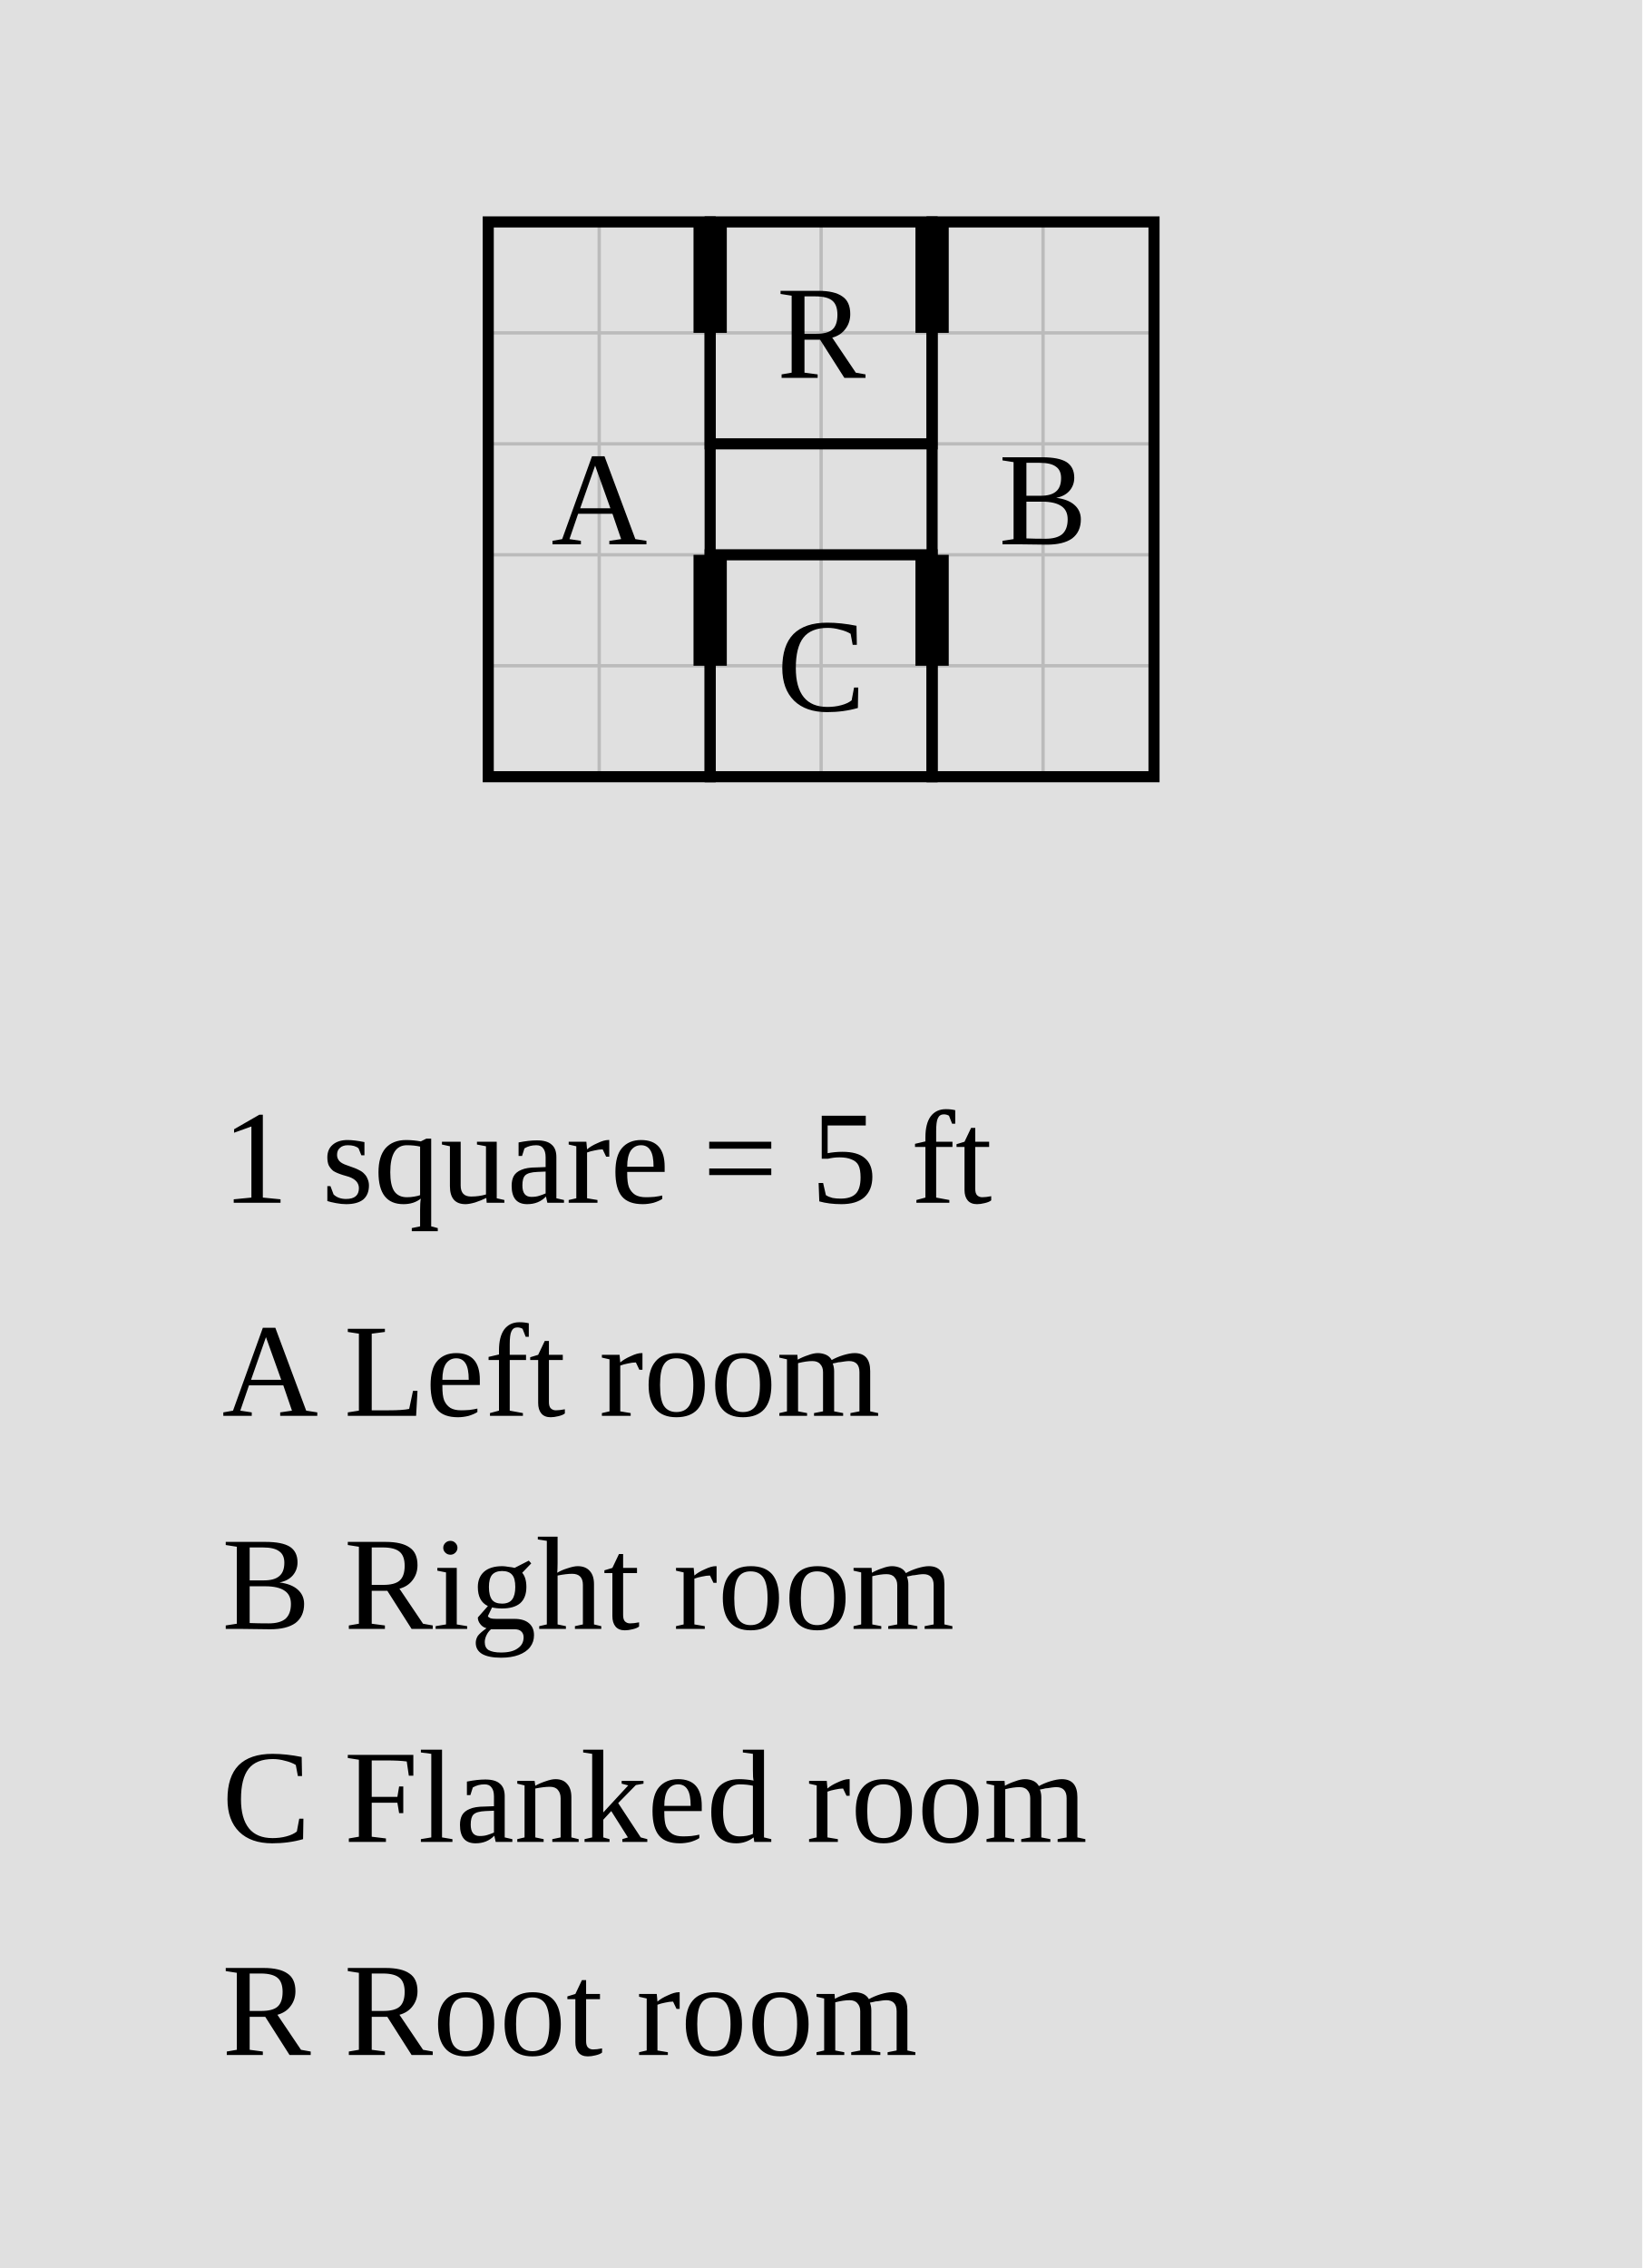
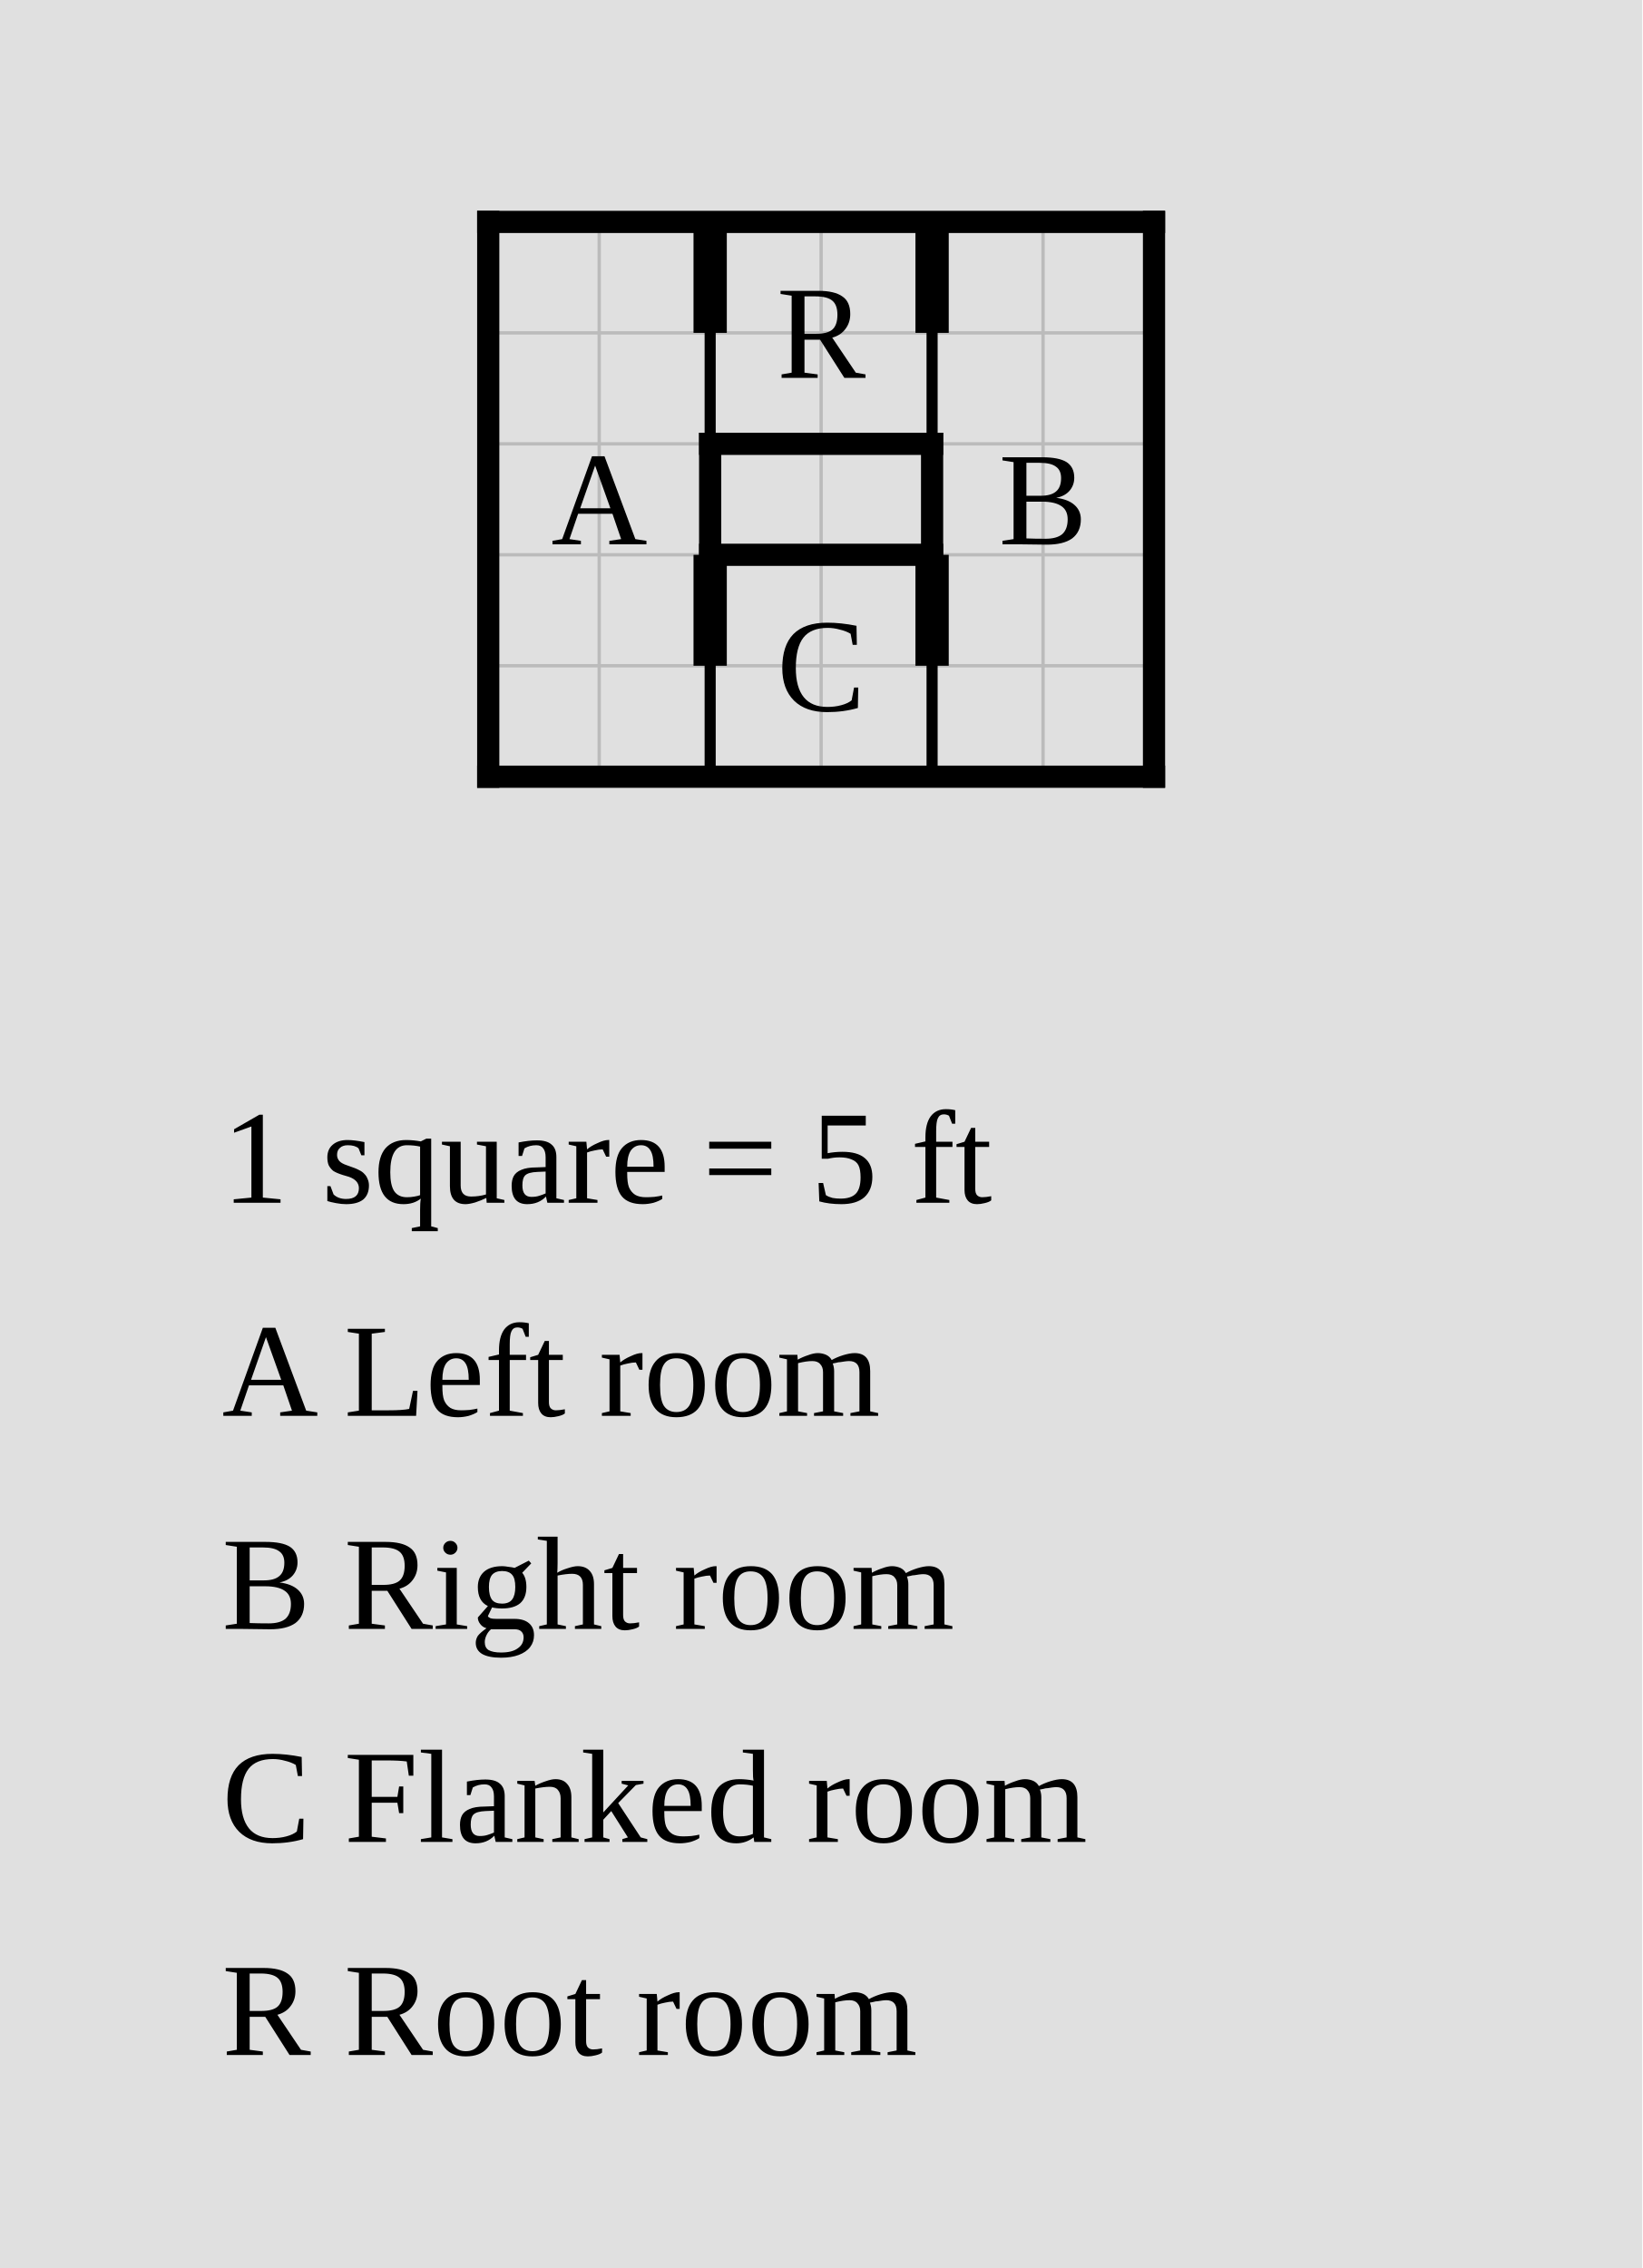
<svg xmlns="http://www.w3.org/2000/svg" width="740" height="1022" viewBox="-32 -10 74 102.2">
  <rect x="-32" y="-10" width="74" height="102.2" fill="#e0e0e0" />
  <g stroke="#bbb" stroke-width="0.15">
    <line x1="-10" y1="0" x2="-10" y2="25" />
    <line x1="-5" y1="0" x2="-5" y2="25" />
    <line x1="0" y1="0" x2="0" y2="25" />
    <line x1="5" y1="0" x2="5" y2="25" />
    <line x1="10" y1="0" x2="10" y2="25" />
    <line x1="15" y1="0" x2="15" y2="25" />
    <line x1="20" y1="0" x2="20" y2="25" />
    <line x1="-10" y1="0" x2="20" y2="0" />
    <line x1="-10" y1="5" x2="20" y2="5" />
    <line x1="-10" y1="10" x2="20" y2="10" />
    <line x1="-10" y1="15" x2="20" y2="15" />
    <line x1="-10" y1="20" x2="20" y2="20" />
    <line x1="-10" y1="25" x2="20" y2="25" />
  </g>
-   <rect data-room="a" x="-10" y="0" width="10" height="25" fill="none" stroke="black" stroke-width="0.5" />
+   <line class="wall interior" x1="0" y1="0" x2="0" y2="10" stroke="black" stroke-width="0.5" stroke-linecap="square" />
+   <line class="wall interior" x1="0" y1="15" x2="0" y2="25" stroke="black" stroke-width="0.5" stroke-linecap="square" />
+   <line class="wall interior" x1="10" y1="0" x2="10" y2="10" stroke="black" stroke-width="0.5" stroke-linecap="square" />
+   <line class="wall interior" x1="10" y1="15" x2="10" y2="25" stroke="black" stroke-width="0.5" stroke-linecap="square" />
+   <line class="wall exterior" x1="-10" y1="0" x2="-10" y2="25" stroke="black" stroke-width="1" stroke-linecap="square" />
+   <line class="wall exterior" x1="-10" y1="0" x2="20" y2="0" stroke="black" stroke-width="1" stroke-linecap="square" />
+   <line class="wall exterior" x1="-10" y1="25" x2="20" y2="25" stroke="black" stroke-width="1" stroke-linecap="square" />
+   <line class="wall exterior" x1="0" y1="10" x2="0" y2="15" stroke="black" stroke-width="1" stroke-linecap="square" />
+   <line class="wall exterior" x1="0" y1="10" x2="10" y2="10" stroke="black" stroke-width="1" stroke-linecap="square" />
+   <line class="wall exterior" x1="0" y1="15" x2="10" y2="15" stroke="black" stroke-width="1" stroke-linecap="square" />
+   <line class="wall exterior" x1="10" y1="10" x2="10" y2="15" stroke="black" stroke-width="1" stroke-linecap="square" />
+   <line class="wall exterior" x1="20" y1="0" x2="20" y2="25" stroke="black" stroke-width="1" stroke-linecap="square" />
  <text data-room="a" x="-5" y="12.5" text-anchor="middle" dominant-baseline="central" font-size="6">A</text>
-   <rect data-room="b" x="10" y="0" width="10" height="25" fill="none" stroke="black" stroke-width="0.5" />
  <text data-room="b" x="15" y="12.5" text-anchor="middle" dominant-baseline="central" font-size="6">B</text>
-   <rect data-room="c" x="0" y="15" width="10" height="10" fill="none" stroke="black" stroke-width="0.5" />
  <text data-room="c" x="5" y="20" text-anchor="middle" dominant-baseline="central" font-size="6">C</text>
-   <rect data-room="r" x="0" y="0" width="10" height="10" fill="none" stroke="black" stroke-width="0.5" />
  <text data-room="r" x="5" y="5" text-anchor="middle" dominant-baseline="central" font-size="6">R</text>
  <line class="door" x1="0" y1="0" x2="0" y2="5" stroke="black" stroke-width="1.5" />
  <line class="door" x1="0" y1="15" x2="0" y2="20" stroke="black" stroke-width="1.5" />
  <line class="door" x1="10" y1="0" x2="10" y2="5" stroke="black" stroke-width="1.5" />
  <line class="door" x1="10" y1="15" x2="10" y2="20" stroke="black" stroke-width="1.5" />
  <text class="scale" x="-22" y="44.2" font-size="6">1 square = 5 ft</text>
  <text class="key" x="-22" y="53.8" font-size="6">A  Left room</text>
  <text class="key" x="-22" y="63.4" font-size="6">B  Right room</text>
  <text class="key" x="-22" y="73" font-size="6">C  Flanked room</text>
  <text class="key" x="-22" y="82.6" font-size="6">R  Root room</text>
</svg>
